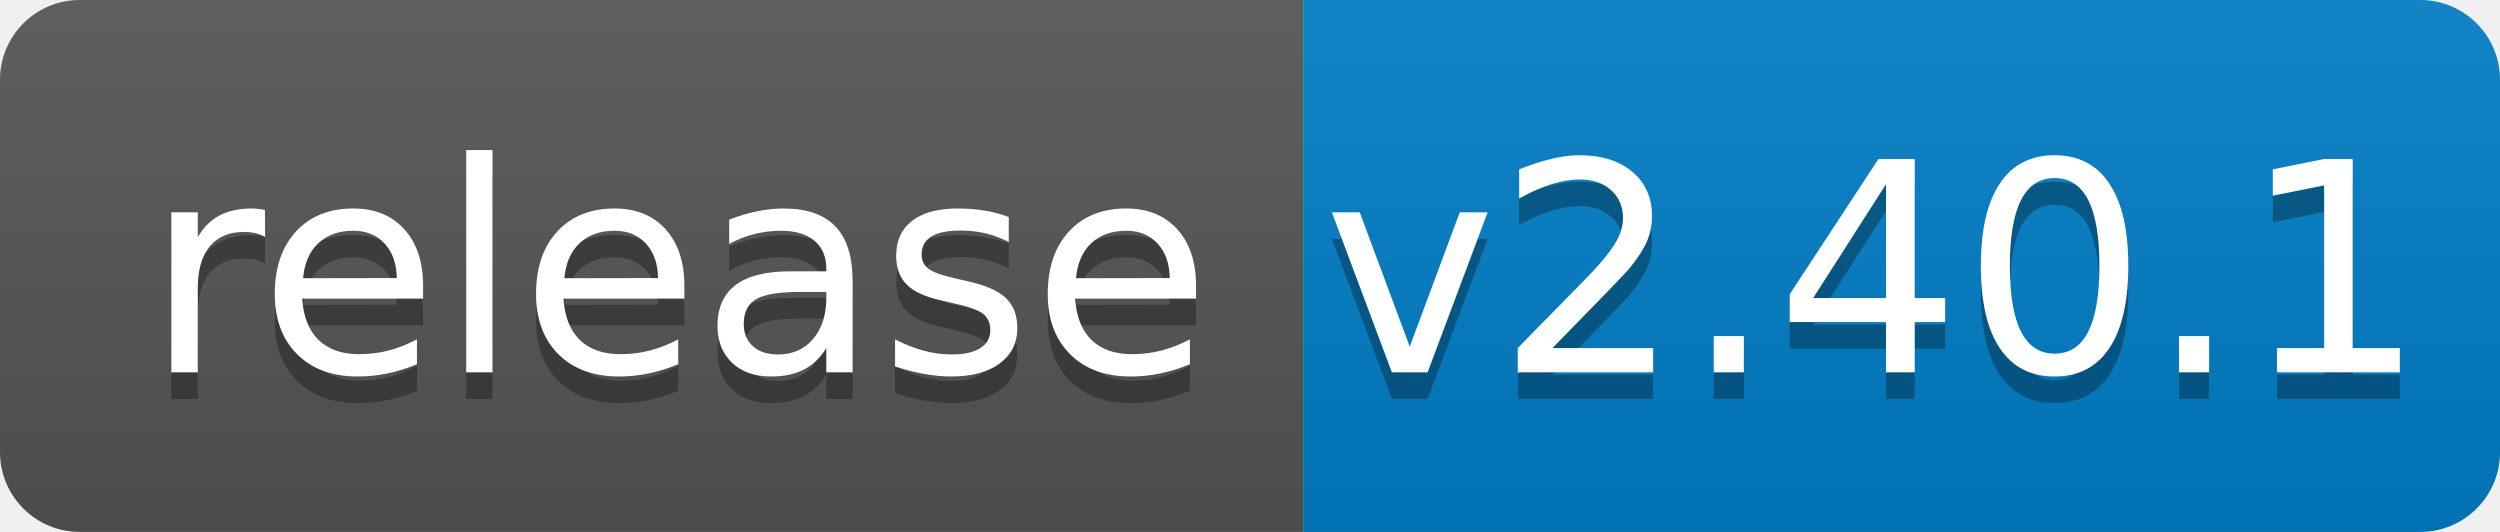
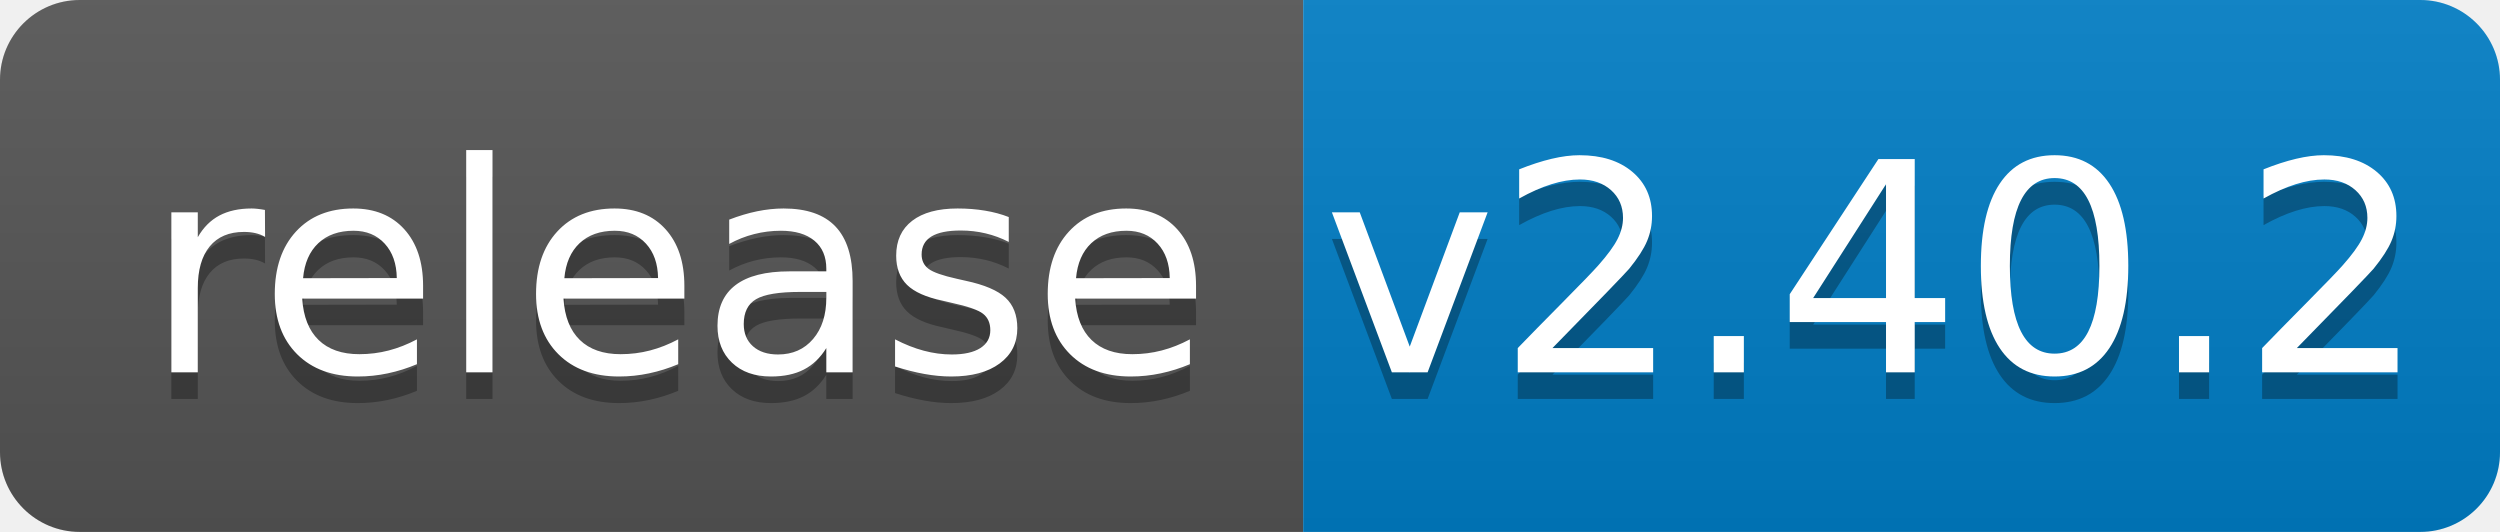
<svg xmlns="http://www.w3.org/2000/svg" width="94" height="20">
  <linearGradient id="b" x2="0" y2="100%">
    <stop offset="0" stop-color="#bbb" stop-opacity=".1" />
    <stop offset="1" stop-opacity=".1" />
  </linearGradient>
  <clipPath id="a">
    <rect width="94" height="20" rx="3" fill="#fff" />
  </clipPath>
  <g clip-path="url(#a)">
    <path fill="#555" d="M0 0h49v20H0z" />
    <path fill="#007ec6" d="M49 0h45v20H49z" />
    <path fill="url(#b)" d="M0 0h94v20H0z" />
  </g>
  <g fill="#fff" text-anchor="middle" font-family="DejaVu Sans,Verdana,Geneva,sans-serif" font-size="110">
    <text x="255" y="150" fill="#010101" fill-opacity=".3" transform="scale(.1)" textLength="390">release</text>
    <text x="255" y="140" transform="scale(.1)" textLength="390">release</text>
-     <text x="705" y="150" fill="#010101" fill-opacity=".3" transform="scale(.1)" textLength="350">v2.40.1</text>
-     <text x="705" y="140" transform="scale(.1)" textLength="350">v2.40.1</text>
+     <text x="705" y="150" fill="#010101" fill-opacity=".3" transform="scale(.1)" textLength="350">v2.40.2</text>
+     <text x="705" y="140" transform="scale(.1)" textLength="350">v2.40.2</text>
  </g>
</svg>
